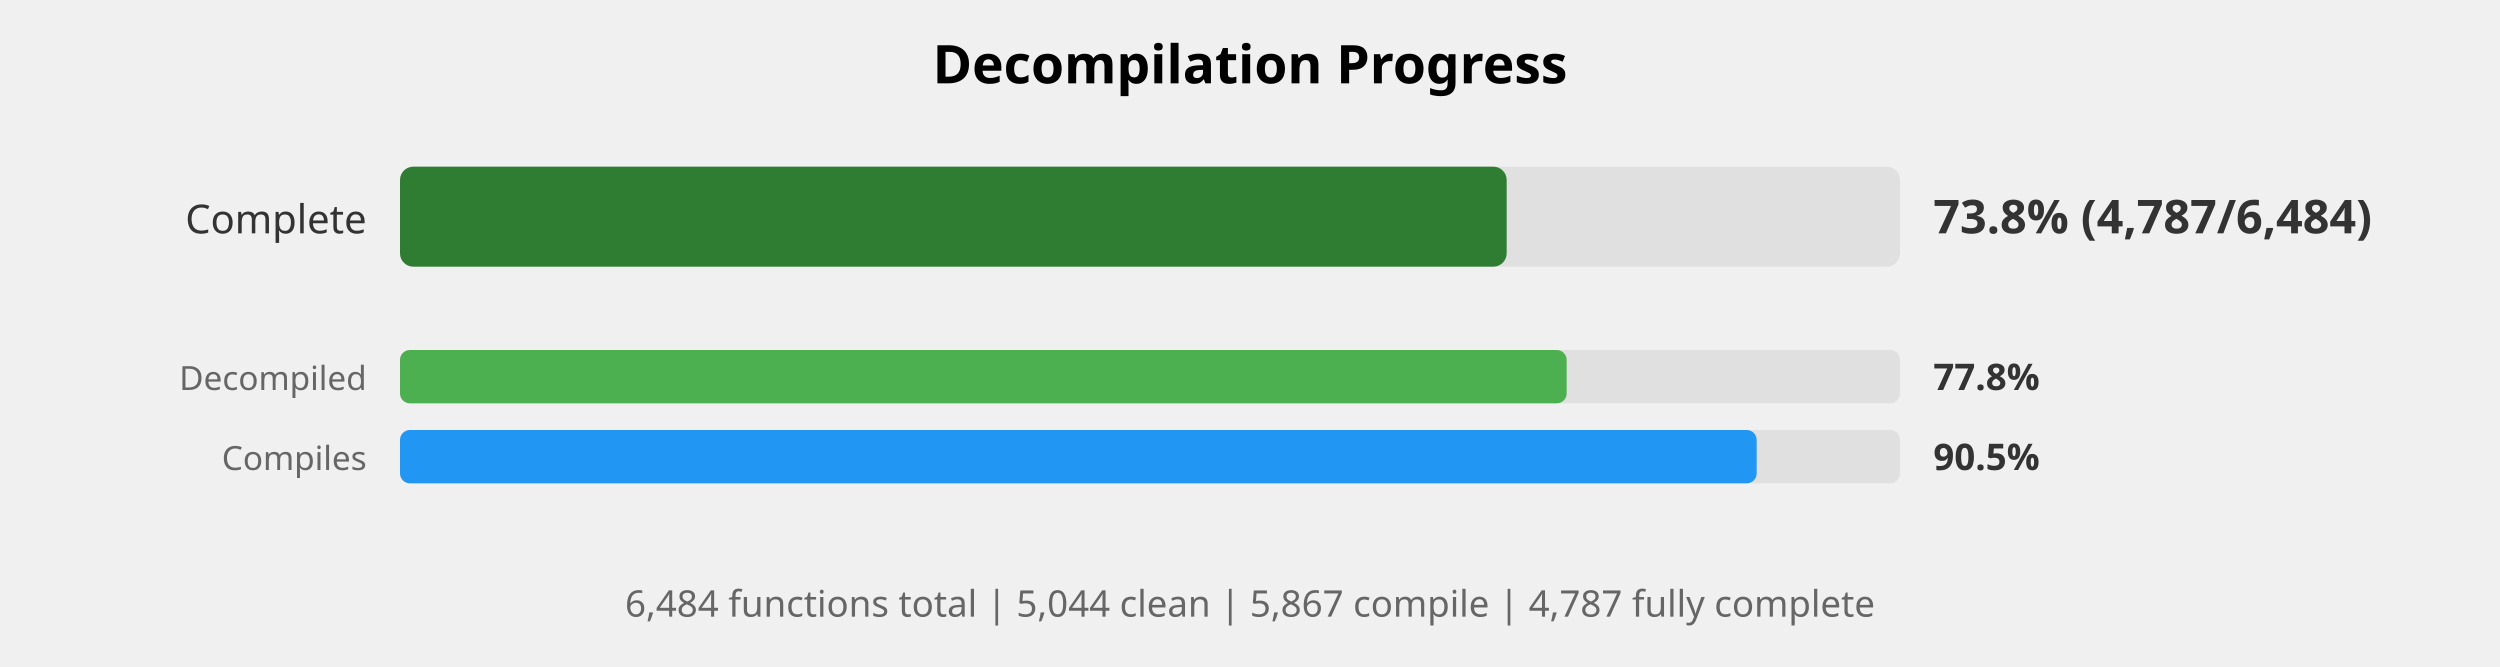
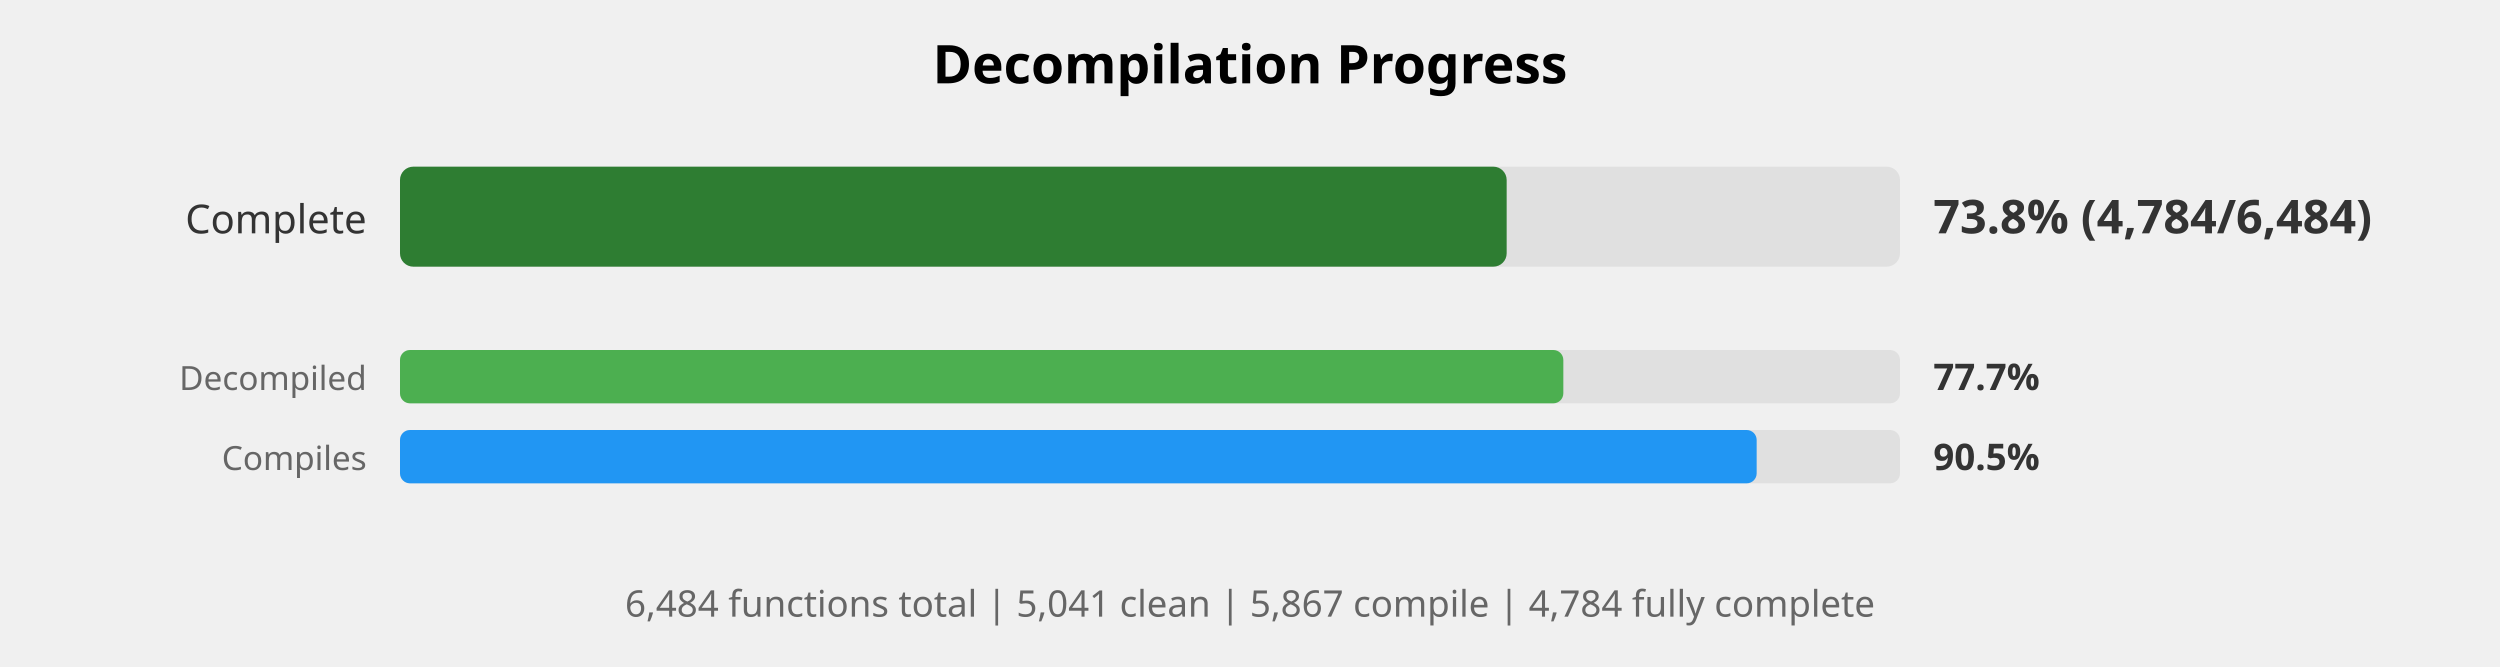
<svg xmlns="http://www.w3.org/2000/svg" width="750" height="200" viewBox="0 0 750 200">
  <style>
    .title { font: bold 16px sans-serif; }
    .label { font: 12px sans-serif; fill: #333; }
    .small-label { font: 10px sans-serif; fill: #666; }
    .percent { font: bold 14px sans-serif; fill: #333; }
    .small-percent { font: bold 11px sans-serif; fill: #333; }
    .summary { font: 11px sans-serif; fill: #666; }
  </style>
  <rect width="100%%" height="100%%" fill="white" />
  <text x="375" y="25" class="title" text-anchor="middle">Decompilation Progress</text>
  <text x="110" y="70" class="label" text-anchor="end">Complete</text>
  <rect x="120" y="50" width="450" height="30" fill="#E0E0E0" rx="4" />
  <rect x="120" y="50" width="332" height="30" fill="#2E7D32" rx="4" />
-   <text x="580" y="70" class="percent">73.8% (4,787/6,484)</text>
+   <text x="580" y="70" class="percent">73.8% (4,784/6,484)</text>
  <text x="110" y="117" class="small-label" text-anchor="end">Decompiled</text>
  <rect x="120" y="105" width="450" height="16" fill="#E0E0E0" rx="3" />
-   <rect x="120" y="105" width="350" height="16" fill="#4CAF50" rx="3" />
-   <text x="580" y="117" class="small-percent">77.8%</text>
+   <rect x="120" y="105" width="349" height="16" fill="#4CAF50" rx="3" />
+   <text x="580" y="117" class="small-percent">77.7%</text>
  <text x="110" y="141" class="small-label" text-anchor="end">Compiles</text>
  <rect x="120" y="129" width="450" height="16" fill="#E0E0E0" rx="3" />
  <rect x="120" y="129" width="407" height="16" fill="#2196F3" rx="3" />
  <text x="580" y="141" class="small-percent">90.5%</text>
  <text x="375" y="185" class="summary" text-anchor="middle">
-     6,484 functions total | 5,044 clean | 5,867 compile | 4,787 fully complete
+     6,484 functions total | 5,041 clean | 5,867 compile | 4,784 fully complete
  </text>
</svg>
